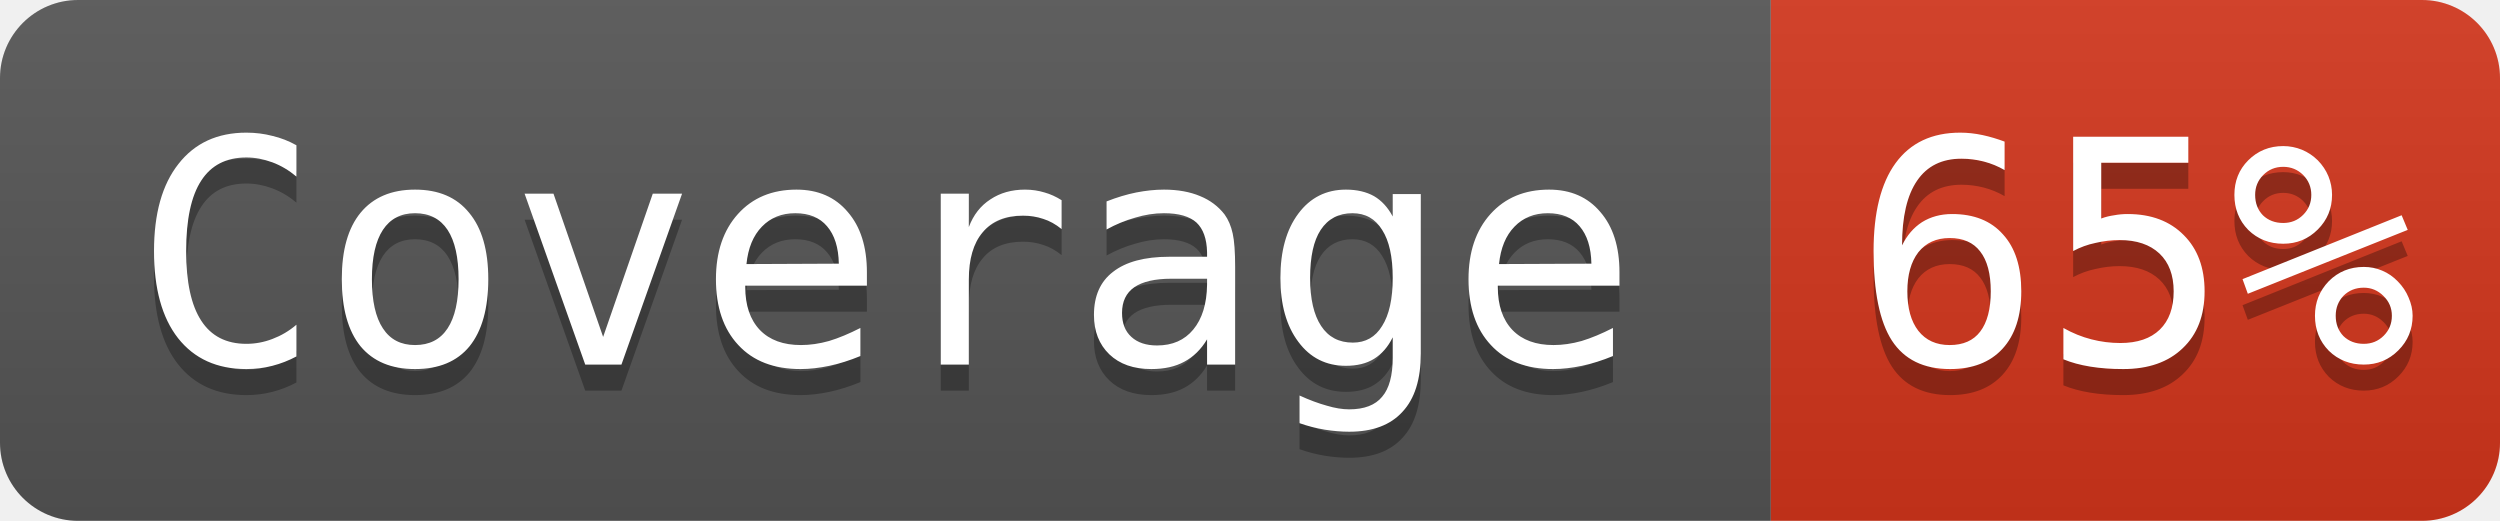
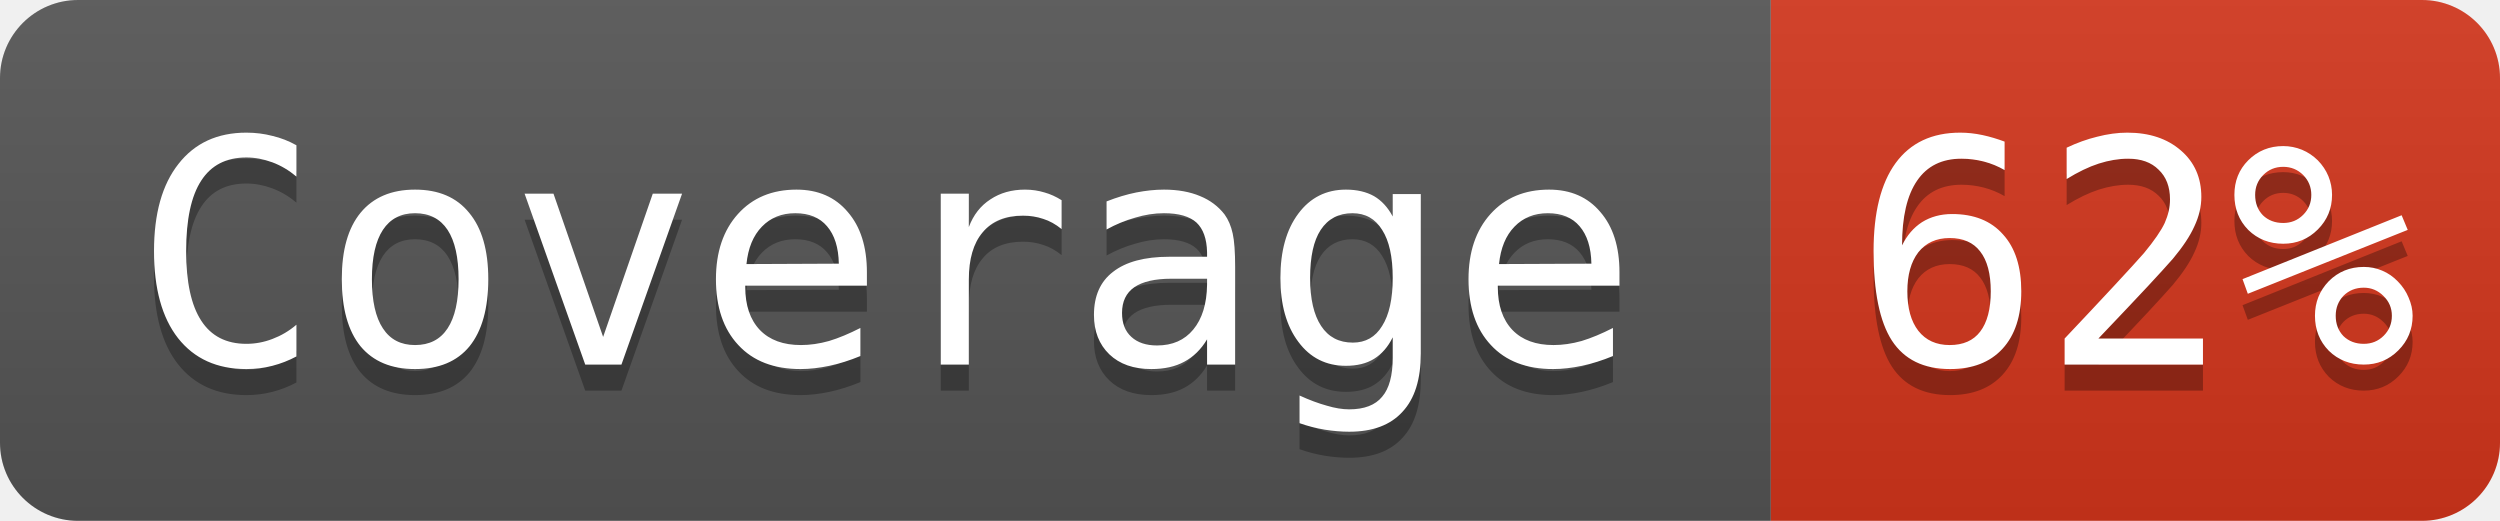
- <svg xmlns="http://www.w3.org/2000/svg" width="96" height="20" role="img" aria-label="Coverage: 65%">
+ <svg xmlns="http://www.w3.org/2000/svg" width="96" height="20" role="img" aria-label="Coverage: 62%">
  <linearGradient id="s" x2="0" y2="100%">
    <stop offset="0" stop-color="#bbb" stop-opacity=".1" />
    <stop offset="1" stop-opacity=".1" />
  </linearGradient>
  <clipPath id="r">
    <rect width="96" height="20" rx="3" fill="#fff" />
  </clipPath>
  <g clip-path="url(#r)">
    <rect width="68" height="20" fill="#555" />
    <rect x="68" width="28" height="20" fill="#d4351c" />
    <rect width="96" height="20" fill="url(#s)" />
  </g>
  <g fill="#ffffff" font-family="Consolas, monospace" font-size="12">
    <text aria-hidden="true" x="34" y="15" fill="#010101" fill-opacity=".3" text-anchor="middle">Coverage</text>
    <text x="34" y="14" fill="#ffffff" text-anchor="middle">Coverage</text>
-     <text aria-hidden="true" x="82" y="15" fill="#010101" fill-opacity=".3" text-anchor="middle">65%</text>
-     <text x="82" y="14" fill="#ffffff" text-anchor="middle">65%</text>
+     <text aria-hidden="true" x="82" y="15" fill="#010101" fill-opacity=".3" text-anchor="middle">62%</text>
+     <text x="82" y="14" fill="#ffffff" text-anchor="middle">62%</text>
  </g>
</svg>
